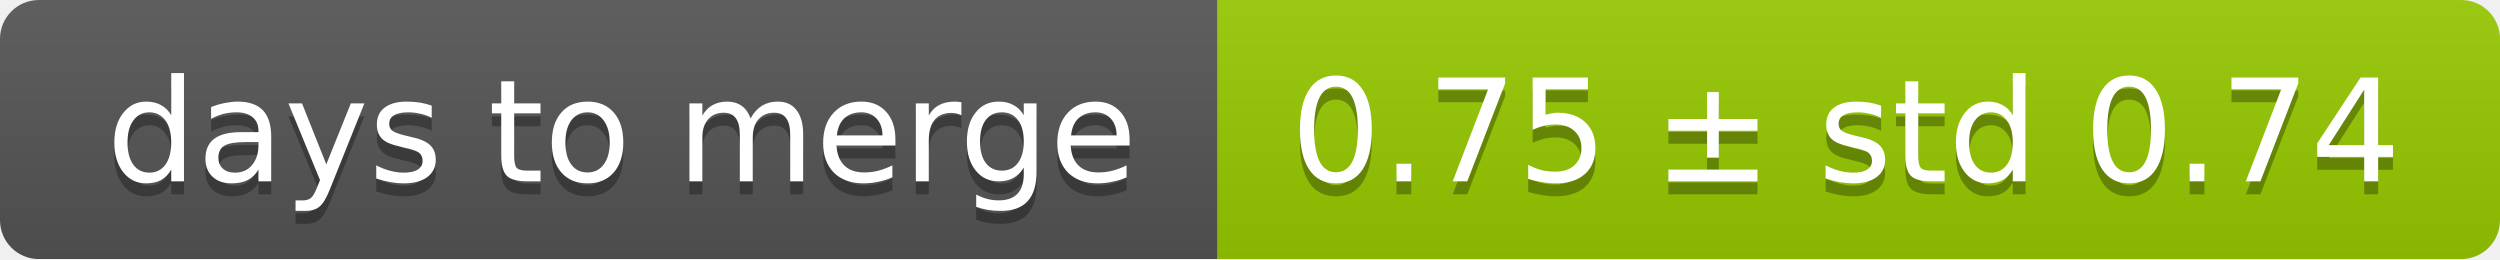
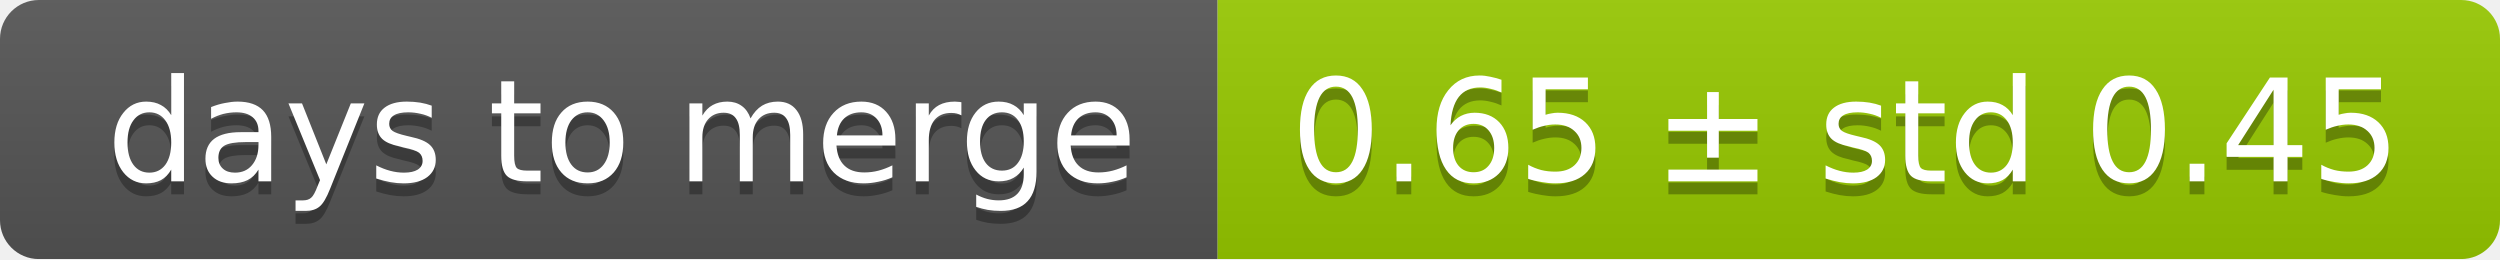
<svg xmlns="http://www.w3.org/2000/svg" width="193" height="20">
  <linearGradient id="smooth" x2="0" y2="100%">
    <stop offset="0" stop-color="#bbb" stop-opacity=".1" />
    <stop offset="1" stop-opacity=".1" />
  </linearGradient>
  <mask id="round">
    <rect width="193" height="20" rx="3" fill="#fff" />
  </mask>
  <g mask="url(#round)">
    <rect width="94" height="20" fill="#555" />
    <rect x="94" width="99" height="20" fill="#97ca00" />
    <rect width="193" height="20" fill="url(#smooth)" />
  </g>
  <g fill="#fff" text-anchor="middle" font-family="DejaVu Sans,Verdana,Geneva,sans-serif" font-size="11">
    <text x="48" y="15" fill="#010101" fill-opacity=".3">days to merge</text>
    <text x="48" y="14">days to merge</text>
-     <text x="142.5" y="15" fill="#010101" fill-opacity=".3">0.75 ± std 0.74</text>
-     <text x="142.5" y="14">0.75 ± std 0.74</text>
+     <text x="142.5" y="15" fill="#010101" fill-opacity=".3">0.65 ± std 0.45</text>
+     <text x="142.5" y="14">0.65 ± std 0.45</text>
  </g>
</svg>
